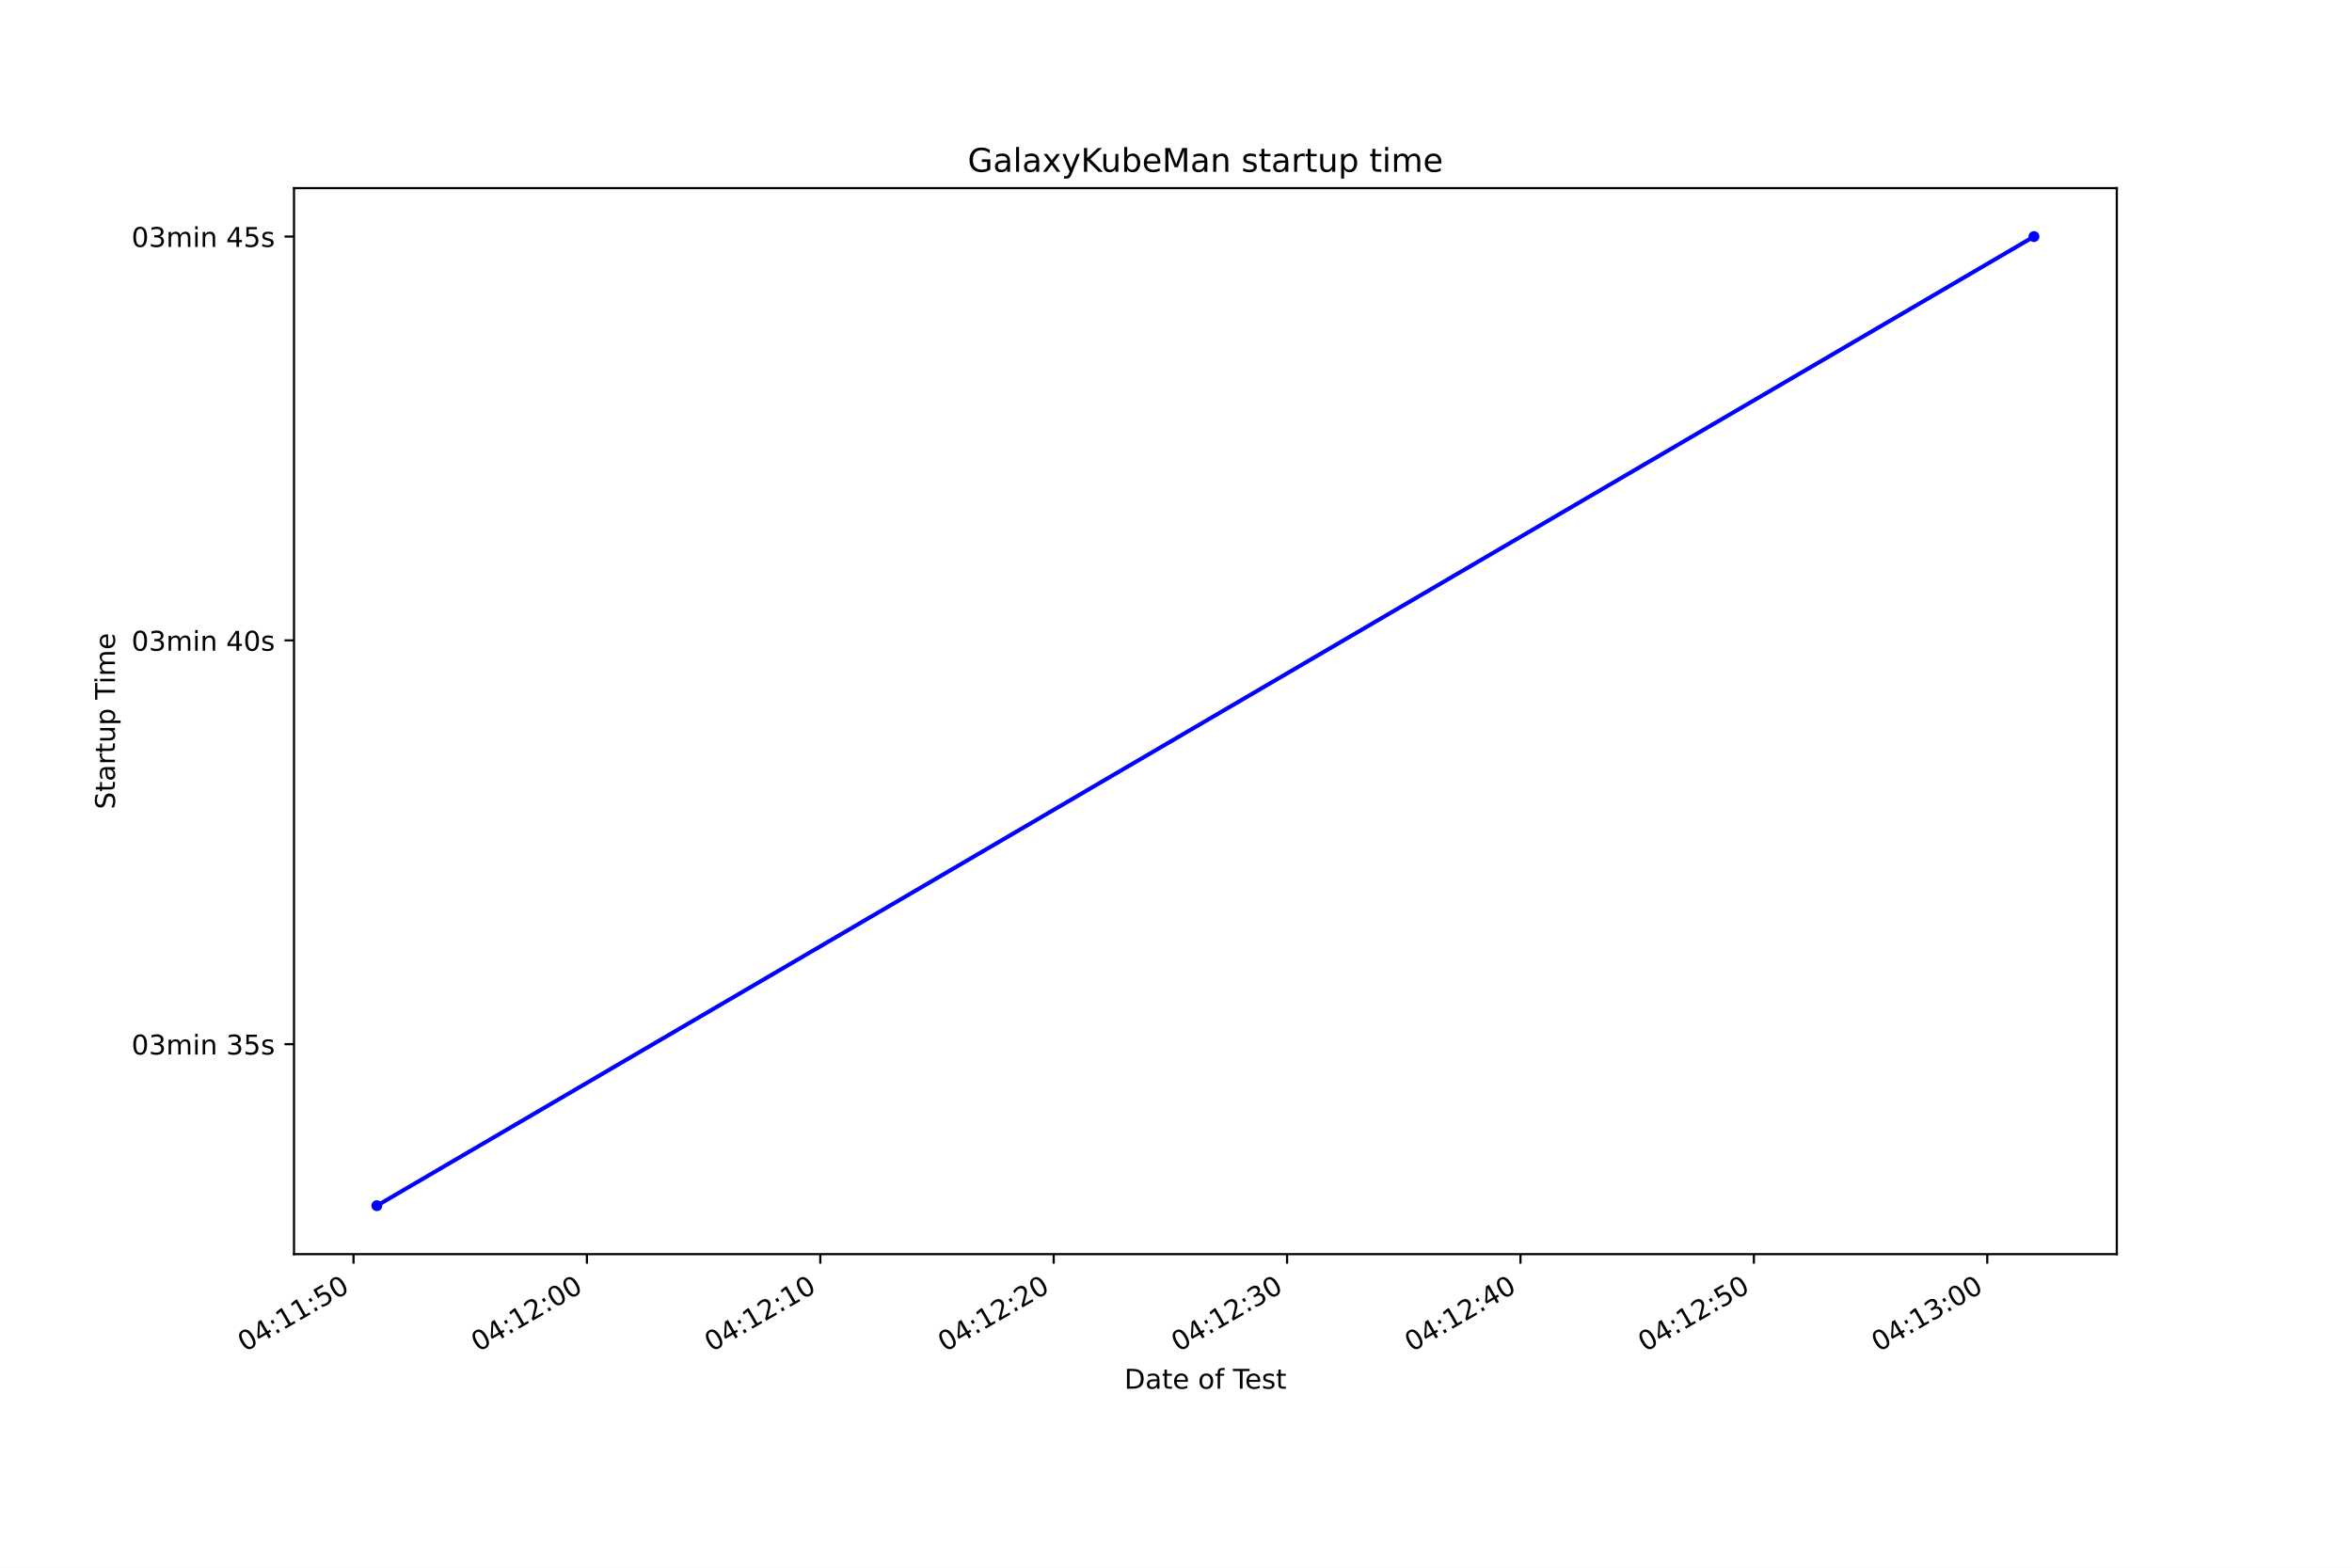
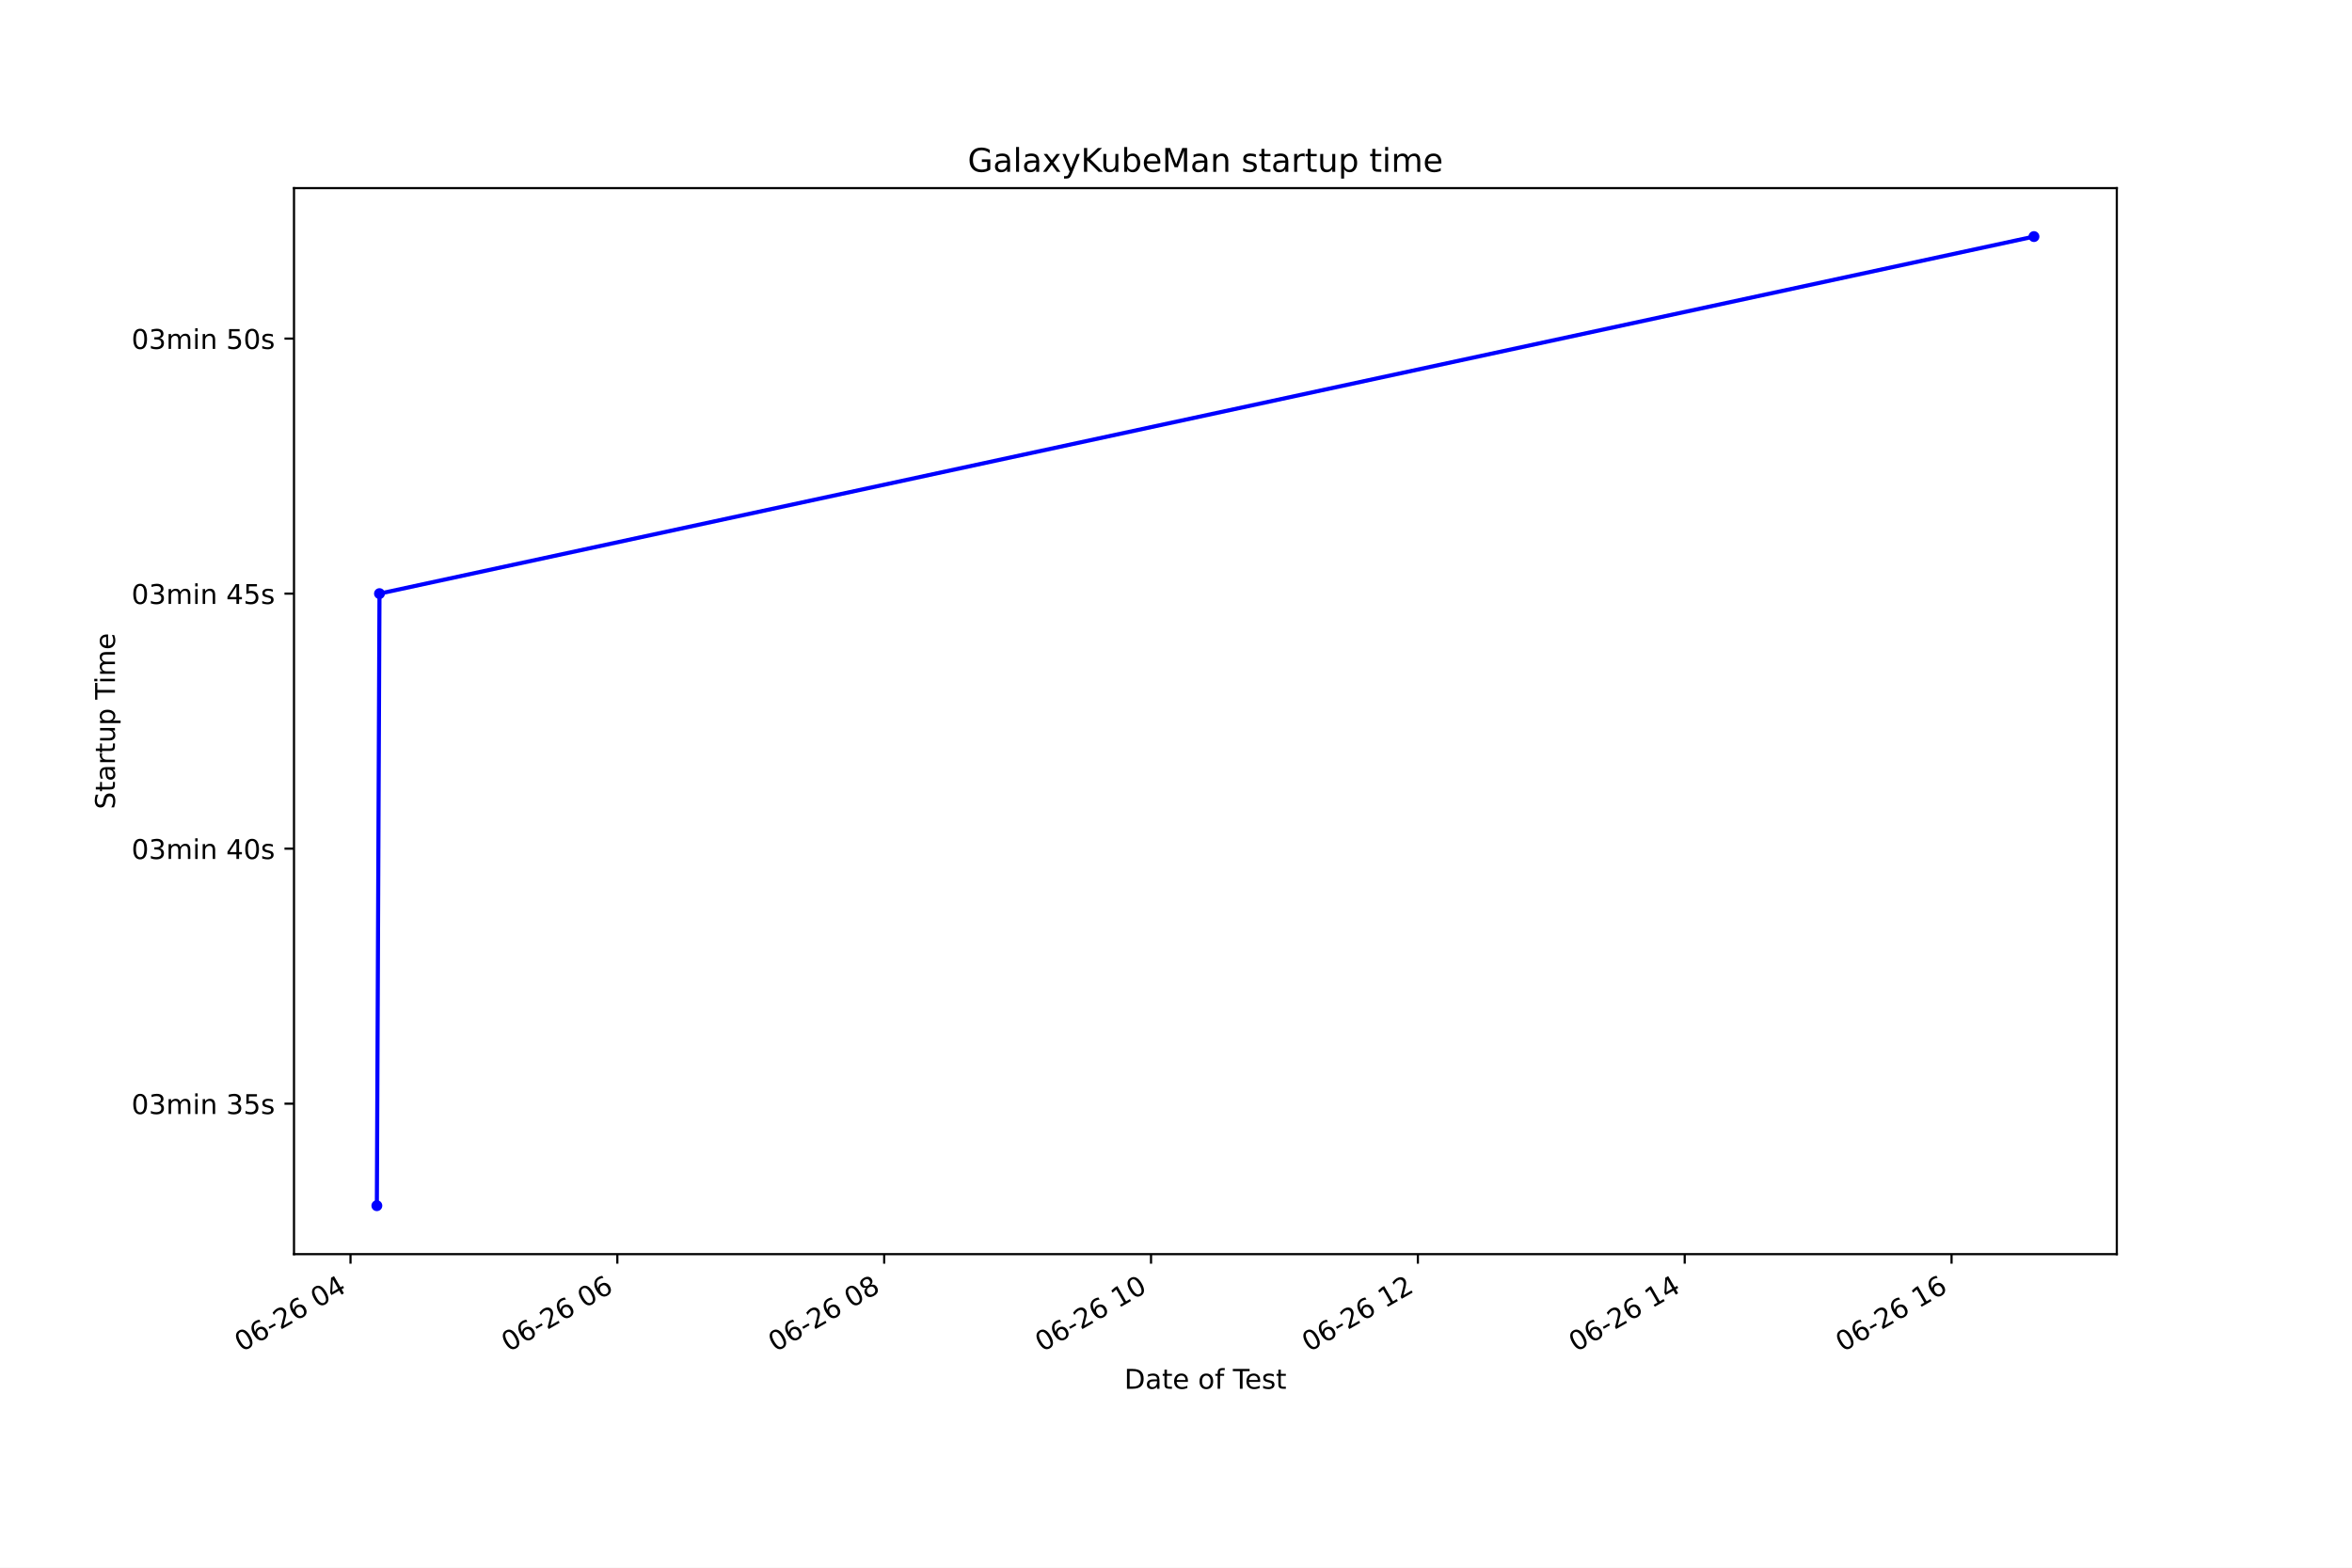
<svg xmlns="http://www.w3.org/2000/svg" xmlns:xlink="http://www.w3.org/1999/xlink" height="576pt" version="1.1" viewBox="0 0 864 576" width="864pt">
  <defs>
    <style type="text/css">*{stroke-linecap:butt;stroke-linejoin:round;}</style>
  </defs>
  <g id="figure_1">
    <g id="patch_1">
      <path d="M 0 576  L 864 576  L 864 0  L 0 0  z " style="fill:#ffffff;" />
    </g>
    <g id="axes_1">
      <g id="patch_2">
        <path d="M 108 460.8  L 777.6 460.8  L 777.6 69.12  L 108 69.12  z " style="fill:#ffffff;" />
      </g>
      <g id="matplotlib.axis_1">
        <g id="xtick_1">
          <g id="line2d_1">
            <defs>
-               <path d="M 0 0  L 0 3.5  " id="mea43a33776" style="stroke:#000000;stroke-width:0.8;" />
+               <path d="M 0 0  L 0 3.5  " id="m6913508cc8" style="stroke:#000000;stroke-width:0.8;" />
            </defs>
            <g>
-               <use style="stroke:#000000;stroke-width:0.8;" x="129.863" xlink:href="#mea43a33776" y="460.8" />
+               <use style="stroke:#000000;stroke-width:0.8;" x="128.757" xlink:href="#m6913508cc8" y="460.8" />
            </g>
          </g>
          <g id="text_1">
-             <g transform="translate(89.92753 496.8367)rotate(-30)scale(0.1 -0.1)">
+             <g transform="translate(88.77936 496.8609)rotate(-30)scale(0.1 -0.1)">
              <defs>
                <path d="M 2034 4250  Q 1547 4250 1301 3770  Q 1056 3291 1056 2328  Q 1056 1369 1301 889  Q 1547 409 2034 409  Q 2525 409 2770 889  Q 3016 1369 3016 2328  Q 3016 3291 2770 3770  Q 2525 4250 2034 4250  z M 2034 4750  Q 2819 4750 3233 4129  Q 3647 3509 3647 2328  Q 3647 1150 3233 529  Q 2819 -91 2034 -91  Q 1250 -91 836 529  Q 422 1150 422 2328  Q 422 3509 836 4129  Q 1250 4750 2034 4750  z " id="DejaVuSans-30" transform="scale(0.015625)" />
+                 <path d="M 2113 2584  Q 1688 2584 1439 2293  Q 1191 2003 1191 1497  Q 1191 994 1439 701  Q 1688 409 2113 409  Q 2538 409 2786 701  Q 3034 994 3034 1497  Q 3034 2003 2786 2293  Q 2538 2584 2113 2584  z M 3366 4563  L 3366 3988  Q 3128 4100 2886 4159  Q 2644 4219 2406 4219  Q 1781 4219 1451 3797  Q 1122 3375 1075 2522  Q 1259 2794 1537 2939  Q 1816 3084 2150 3084  Q 2853 3084 3261 2657  Q 3669 2231 3669 1497  Q 3669 778 3244 343  Q 2819 -91 2113 -91  Q 1303 -91 875 529  Q 447 1150 447 2328  Q 447 3434 972 4092  Q 1497 4750 2381 4750  Q 2619 4750 2861 4703  Q 3103 4656 3366 4563  z " id="DejaVuSans-36" transform="scale(0.015625)" />
+                 <path d="M 313 2009  L 1997 2009  L 1997 1497  L 313 1497  L 313 2009  z " id="DejaVuSans-2d" transform="scale(0.015625)" />
+                 <path d="M 1228 531  L 3431 531  L 3431 0  L 469 0  L 469 531  Q 828 903 1448 1529  Q 2069 2156 2228 2338  Q 2531 2678 2651 2914  Q 2772 3150 2772 3378  Q 2772 3750 2511 3984  Q 2250 4219 1831 4219  Q 1534 4219 1204 4116  Q 875 4013 500 3803  L 500 4441  Q 881 4594 1212 4672  Q 1544 4750 1819 4750  Q 2544 4750 2975 4387  Q 3406 4025 3406 3419  Q 3406 3131 3298 2873  Q 3191 2616 2906 2266  Q 2828 2175 2409 1742  Q 1991 1309 1228 531  z " id="DejaVuSans-32" transform="scale(0.015625)" />
+                 <path id="DejaVuSans-20" transform="scale(0.015625)" />
                <path d="M 2419 4116  L 825 1625  L 2419 1625  L 2419 4116  z M 2253 4666  L 3047 4666  L 3047 1625  L 3713 1625  L 3713 1100  L 3047 1100  L 3047 0  L 2419 0  L 2419 1100  L 313 1100  L 313 1709  L 2253 4666  z " id="DejaVuSans-34" transform="scale(0.015625)" />
-                 <path d="M 750 794  L 1409 794  L 1409 0  L 750 0  L 750 794  z M 750 3309  L 1409 3309  L 1409 2516  L 750 2516  L 750 3309  z " id="DejaVuSans-3a" transform="scale(0.015625)" />
-                 <path d="M 794 531  L 1825 531  L 1825 4091  L 703 3866  L 703 4441  L 1819 4666  L 2450 4666  L 2450 531  L 3481 531  L 3481 0  L 794 0  L 794 531  z " id="DejaVuSans-31" transform="scale(0.015625)" />
-                 <path d="M 691 4666  L 3169 4666  L 3169 4134  L 1269 4134  L 1269 2991  Q 1406 3038 1543 3061  Q 1681 3084 1819 3084  Q 2600 3084 3056 2656  Q 3513 2228 3513 1497  Q 3513 744 3044 326  Q 2575 -91 1722 -91  Q 1428 -91 1123 -41  Q 819 9 494 109  L 494 744  Q 775 591 1075 516  Q 1375 441 1709 441  Q 2250 441 2565 725  Q 2881 1009 2881 1497  Q 2881 1984 2565 2268  Q 2250 2553 1709 2553  Q 1456 2553 1204 2497  Q 953 2441 691 2322  L 691 4666  z " id="DejaVuSans-35" transform="scale(0.015625)" />
              </defs>
              <use xlink:href="#DejaVuSans-30" />
-               <use x="63.623" xlink:href="#DejaVuSans-34" />
-               <use x="127.246" xlink:href="#DejaVuSans-3a" />
-               <use x="160.938" xlink:href="#DejaVuSans-31" />
-               <use x="224.561" xlink:href="#DejaVuSans-31" />
-               <use x="288.184" xlink:href="#DejaVuSans-3a" />
-               <use x="321.875" xlink:href="#DejaVuSans-35" />
-               <use x="385.498" xlink:href="#DejaVuSans-30" />
+               <use x="63.623" xlink:href="#DejaVuSans-36" />
+               <use x="127.246" xlink:href="#DejaVuSans-2d" />
+               <use x="163.33" xlink:href="#DejaVuSans-32" />
+               <use x="226.953" xlink:href="#DejaVuSans-36" />
+               <use x="290.576" xlink:href="#DejaVuSans-20" />
+               <use x="322.363" xlink:href="#DejaVuSans-30" />
+               <use x="385.986" xlink:href="#DejaVuSans-34" />
            </g>
          </g>
        </g>
        <g id="xtick_2">
          <g id="line2d_2">
            <g>
-               <use style="stroke:#000000;stroke-width:0.8;" x="215.599" xlink:href="#mea43a33776" y="460.8" />
+               <use style="stroke:#000000;stroke-width:0.8;" x="226.78" xlink:href="#m6913508cc8" y="460.8" />
            </g>
          </g>
          <g id="text_2">
-             <g transform="translate(175.6638 496.8367)rotate(-30)scale(0.1 -0.1)">
-               <defs>
-                 <path d="M 1228 531  L 3431 531  L 3431 0  L 469 0  L 469 531  Q 828 903 1448 1529  Q 2069 2156 2228 2338  Q 2531 2678 2651 2914  Q 2772 3150 2772 3378  Q 2772 3750 2511 3984  Q 2250 4219 1831 4219  Q 1534 4219 1204 4116  Q 875 4013 500 3803  L 500 4441  Q 881 4594 1212 4672  Q 1544 4750 1819 4750  Q 2544 4750 2975 4387  Q 3406 4025 3406 3419  Q 3406 3131 3298 2873  Q 3191 2616 2906 2266  Q 2828 2175 2409 1742  Q 1991 1309 1228 531  z " id="DejaVuSans-32" transform="scale(0.015625)" />
-               </defs>
-               <use xlink:href="#DejaVuSans-30" />
-               <use x="63.623" xlink:href="#DejaVuSans-34" />
-               <use x="127.246" xlink:href="#DejaVuSans-3a" />
-               <use x="160.938" xlink:href="#DejaVuSans-31" />
-               <use x="224.561" xlink:href="#DejaVuSans-32" />
-               <use x="288.184" xlink:href="#DejaVuSans-3a" />
-               <use x="321.875" xlink:href="#DejaVuSans-30" />
-               <use x="385.498" xlink:href="#DejaVuSans-30" />
+             <g transform="translate(186.8031 496.8609)rotate(-30)scale(0.1 -0.1)">
+               <use xlink:href="#DejaVuSans-30" />
+               <use x="63.623" xlink:href="#DejaVuSans-36" />
+               <use x="127.246" xlink:href="#DejaVuSans-2d" />
+               <use x="163.33" xlink:href="#DejaVuSans-32" />
+               <use x="226.953" xlink:href="#DejaVuSans-36" />
+               <use x="290.576" xlink:href="#DejaVuSans-20" />
+               <use x="322.363" xlink:href="#DejaVuSans-30" />
+               <use x="385.986" xlink:href="#DejaVuSans-36" />
            </g>
          </g>
        </g>
        <g id="xtick_3">
          <g id="line2d_3">
            <g>
-               <use style="stroke:#000000;stroke-width:0.8;" x="301.335" xlink:href="#mea43a33776" y="460.8" />
+               <use style="stroke:#000000;stroke-width:0.8;" x="324.804" xlink:href="#m6913508cc8" y="460.8" />
            </g>
          </g>
          <g id="text_3">
-             <g transform="translate(261.4 496.8367)rotate(-30)scale(0.1 -0.1)">
-               <use xlink:href="#DejaVuSans-30" />
-               <use x="63.623" xlink:href="#DejaVuSans-34" />
-               <use x="127.246" xlink:href="#DejaVuSans-3a" />
-               <use x="160.938" xlink:href="#DejaVuSans-31" />
-               <use x="224.561" xlink:href="#DejaVuSans-32" />
-               <use x="288.184" xlink:href="#DejaVuSans-3a" />
-               <use x="321.875" xlink:href="#DejaVuSans-31" />
-               <use x="385.498" xlink:href="#DejaVuSans-30" />
+             <g transform="translate(284.8268 496.8609)rotate(-30)scale(0.1 -0.1)">
+               <defs>
+                 <path d="M 2034 2216  Q 1584 2216 1326 1975  Q 1069 1734 1069 1313  Q 1069 891 1326 650  Q 1584 409 2034 409  Q 2484 409 2743 651  Q 3003 894 3003 1313  Q 3003 1734 2745 1975  Q 2488 2216 2034 2216  z M 1403 2484  Q 997 2584 770 2862  Q 544 3141 544 3541  Q 544 4100 942 4425  Q 1341 4750 2034 4750  Q 2731 4750 3128 4425  Q 3525 4100 3525 3541  Q 3525 3141 3298 2862  Q 3072 2584 2669 2484  Q 3125 2378 3379 2068  Q 3634 1759 3634 1313  Q 3634 634 3220 271  Q 2806 -91 2034 -91  Q 1263 -91 848 271  Q 434 634 434 1313  Q 434 1759 690 2068  Q 947 2378 1403 2484  z M 1172 3481  Q 1172 3119 1398 2916  Q 1625 2713 2034 2713  Q 2441 2713 2670 2916  Q 2900 3119 2900 3481  Q 2900 3844 2670 4047  Q 2441 4250 2034 4250  Q 1625 4250 1398 4047  Q 1172 3844 1172 3481  z " id="DejaVuSans-38" transform="scale(0.015625)" />
+               </defs>
+               <use xlink:href="#DejaVuSans-30" />
+               <use x="63.623" xlink:href="#DejaVuSans-36" />
+               <use x="127.246" xlink:href="#DejaVuSans-2d" />
+               <use x="163.33" xlink:href="#DejaVuSans-32" />
+               <use x="226.953" xlink:href="#DejaVuSans-36" />
+               <use x="290.576" xlink:href="#DejaVuSans-20" />
+               <use x="322.363" xlink:href="#DejaVuSans-30" />
+               <use x="385.986" xlink:href="#DejaVuSans-38" />
            </g>
          </g>
        </g>
        <g id="xtick_4">
          <g id="line2d_4">
            <g>
-               <use style="stroke:#000000;stroke-width:0.8;" x="387.071" xlink:href="#mea43a33776" y="460.8" />
+               <use style="stroke:#000000;stroke-width:0.8;" x="422.828" xlink:href="#m6913508cc8" y="460.8" />
            </g>
          </g>
          <g id="text_4">
-             <g transform="translate(347.1362 496.8367)rotate(-30)scale(0.1 -0.1)">
-               <use xlink:href="#DejaVuSans-30" />
-               <use x="63.623" xlink:href="#DejaVuSans-34" />
-               <use x="127.246" xlink:href="#DejaVuSans-3a" />
-               <use x="160.938" xlink:href="#DejaVuSans-31" />
-               <use x="224.561" xlink:href="#DejaVuSans-32" />
-               <use x="288.184" xlink:href="#DejaVuSans-3a" />
-               <use x="321.875" xlink:href="#DejaVuSans-32" />
-               <use x="385.498" xlink:href="#DejaVuSans-30" />
+             <g transform="translate(382.8505 496.8609)rotate(-30)scale(0.1 -0.1)">
+               <defs>
+                 <path d="M 794 531  L 1825 531  L 1825 4091  L 703 3866  L 703 4441  L 1819 4666  L 2450 4666  L 2450 531  L 3481 531  L 3481 0  L 794 0  L 794 531  z " id="DejaVuSans-31" transform="scale(0.015625)" />
+               </defs>
+               <use xlink:href="#DejaVuSans-30" />
+               <use x="63.623" xlink:href="#DejaVuSans-36" />
+               <use x="127.246" xlink:href="#DejaVuSans-2d" />
+               <use x="163.33" xlink:href="#DejaVuSans-32" />
+               <use x="226.953" xlink:href="#DejaVuSans-36" />
+               <use x="290.576" xlink:href="#DejaVuSans-20" />
+               <use x="322.363" xlink:href="#DejaVuSans-31" />
+               <use x="385.986" xlink:href="#DejaVuSans-30" />
            </g>
          </g>
        </g>
        <g id="xtick_5">
          <g id="line2d_5">
            <g>
-               <use style="stroke:#000000;stroke-width:0.8;" x="472.808" xlink:href="#mea43a33776" y="460.8" />
+               <use style="stroke:#000000;stroke-width:0.8;" x="520.851" xlink:href="#m6913508cc8" y="460.8" />
            </g>
          </g>
          <g id="text_5">
-             <g transform="translate(432.8725 496.8367)rotate(-30)scale(0.1 -0.1)">
-               <defs>
-                 <path d="M 2597 2516  Q 3050 2419 3304 2112  Q 3559 1806 3559 1356  Q 3559 666 3084 287  Q 2609 -91 1734 -91  Q 1441 -91 1130 -33  Q 819 25 488 141  L 488 750  Q 750 597 1062 519  Q 1375 441 1716 441  Q 2309 441 2620 675  Q 2931 909 2931 1356  Q 2931 1769 2642 2001  Q 2353 2234 1838 2234  L 1294 2234  L 1294 2753  L 1863 2753  Q 2328 2753 2575 2939  Q 2822 3125 2822 3475  Q 2822 3834 2567 4026  Q 2313 4219 1838 4219  Q 1578 4219 1281 4162  Q 984 4106 628 3988  L 628 4550  Q 988 4650 1302 4700  Q 1616 4750 1894 4750  Q 2613 4750 3031 4423  Q 3450 4097 3450 3541  Q 3450 3153 3228 2886  Q 3006 2619 2597 2516  z " id="DejaVuSans-33" transform="scale(0.015625)" />
-               </defs>
-               <use xlink:href="#DejaVuSans-30" />
-               <use x="63.623" xlink:href="#DejaVuSans-34" />
-               <use x="127.246" xlink:href="#DejaVuSans-3a" />
-               <use x="160.938" xlink:href="#DejaVuSans-31" />
-               <use x="224.561" xlink:href="#DejaVuSans-32" />
-               <use x="288.184" xlink:href="#DejaVuSans-3a" />
-               <use x="321.875" xlink:href="#DejaVuSans-33" />
-               <use x="385.498" xlink:href="#DejaVuSans-30" />
+             <g transform="translate(480.8742 496.8609)rotate(-30)scale(0.1 -0.1)">
+               <use xlink:href="#DejaVuSans-30" />
+               <use x="63.623" xlink:href="#DejaVuSans-36" />
+               <use x="127.246" xlink:href="#DejaVuSans-2d" />
+               <use x="163.33" xlink:href="#DejaVuSans-32" />
+               <use x="226.953" xlink:href="#DejaVuSans-36" />
+               <use x="290.576" xlink:href="#DejaVuSans-20" />
+               <use x="322.363" xlink:href="#DejaVuSans-31" />
+               <use x="385.986" xlink:href="#DejaVuSans-32" />
            </g>
          </g>
        </g>
        <g id="xtick_6">
          <g id="line2d_6">
            <g>
-               <use style="stroke:#000000;stroke-width:0.8;" x="558.544" xlink:href="#mea43a33776" y="460.8" />
+               <use style="stroke:#000000;stroke-width:0.8;" x="618.875" xlink:href="#m6913508cc8" y="460.8" />
            </g>
          </g>
          <g id="text_6">
-             <g transform="translate(518.6087 496.8367)rotate(-30)scale(0.1 -0.1)">
-               <use xlink:href="#DejaVuSans-30" />
-               <use x="63.623" xlink:href="#DejaVuSans-34" />
-               <use x="127.246" xlink:href="#DejaVuSans-3a" />
-               <use x="160.938" xlink:href="#DejaVuSans-31" />
-               <use x="224.561" xlink:href="#DejaVuSans-32" />
-               <use x="288.184" xlink:href="#DejaVuSans-3a" />
-               <use x="321.875" xlink:href="#DejaVuSans-34" />
-               <use x="385.498" xlink:href="#DejaVuSans-30" />
+             <g transform="translate(578.8979 496.8609)rotate(-30)scale(0.1 -0.1)">
+               <use xlink:href="#DejaVuSans-30" />
+               <use x="63.623" xlink:href="#DejaVuSans-36" />
+               <use x="127.246" xlink:href="#DejaVuSans-2d" />
+               <use x="163.33" xlink:href="#DejaVuSans-32" />
+               <use x="226.953" xlink:href="#DejaVuSans-36" />
+               <use x="290.576" xlink:href="#DejaVuSans-20" />
+               <use x="322.363" xlink:href="#DejaVuSans-31" />
+               <use x="385.986" xlink:href="#DejaVuSans-34" />
            </g>
          </g>
        </g>
        <g id="xtick_7">
          <g id="line2d_7">
            <g>
-               <use style="stroke:#000000;stroke-width:0.8;" x="644.28" xlink:href="#mea43a33776" y="460.8" />
+               <use style="stroke:#000000;stroke-width:0.8;" x="716.899" xlink:href="#m6913508cc8" y="460.8" />
            </g>
          </g>
          <g id="text_7">
-             <g transform="translate(604.3449 496.8367)rotate(-30)scale(0.1 -0.1)">
-               <use xlink:href="#DejaVuSans-30" />
-               <use x="63.623" xlink:href="#DejaVuSans-34" />
-               <use x="127.246" xlink:href="#DejaVuSans-3a" />
-               <use x="160.938" xlink:href="#DejaVuSans-31" />
-               <use x="224.561" xlink:href="#DejaVuSans-32" />
-               <use x="288.184" xlink:href="#DejaVuSans-3a" />
-               <use x="321.875" xlink:href="#DejaVuSans-35" />
-               <use x="385.498" xlink:href="#DejaVuSans-30" />
-             </g>
-           </g>
-         </g>
-         <g id="xtick_8">
-           <g id="line2d_8">
-             <g>
-               <use style="stroke:#000000;stroke-width:0.8;" x="730.016" xlink:href="#mea43a33776" y="460.8" />
-             </g>
-           </g>
-           <g id="text_8">
-             <g transform="translate(690.0812 496.8367)rotate(-30)scale(0.1 -0.1)">
-               <use xlink:href="#DejaVuSans-30" />
-               <use x="63.623" xlink:href="#DejaVuSans-34" />
-               <use x="127.246" xlink:href="#DejaVuSans-3a" />
-               <use x="160.938" xlink:href="#DejaVuSans-31" />
-               <use x="224.561" xlink:href="#DejaVuSans-33" />
-               <use x="288.184" xlink:href="#DejaVuSans-3a" />
-               <use x="321.875" xlink:href="#DejaVuSans-30" />
-               <use x="385.498" xlink:href="#DejaVuSans-30" />
-             </g>
-           </g>
-         </g>
-         <g id="text_9">
-           <g transform="translate(413.0063 510.2362)scale(0.1 -0.1)">
+             <g transform="translate(676.9217 496.8609)rotate(-30)scale(0.1 -0.1)">
+               <use xlink:href="#DejaVuSans-30" />
+               <use x="63.623" xlink:href="#DejaVuSans-36" />
+               <use x="127.246" xlink:href="#DejaVuSans-2d" />
+               <use x="163.33" xlink:href="#DejaVuSans-32" />
+               <use x="226.953" xlink:href="#DejaVuSans-36" />
+               <use x="290.576" xlink:href="#DejaVuSans-20" />
+               <use x="322.363" xlink:href="#DejaVuSans-31" />
+               <use x="385.986" xlink:href="#DejaVuSans-36" />
+             </g>
+           </g>
+         </g>
+         <g id="text_8">
+           <g transform="translate(413.0063 510.2604)scale(0.1 -0.1)">
            <defs>
              <path d="M 1259 4147  L 1259 519  L 2022 519  Q 2988 519 3436 956  Q 3884 1394 3884 2338  Q 3884 3275 3436 3711  Q 2988 4147 2022 4147  L 1259 4147  z M 628 4666  L 1925 4666  Q 3281 4666 3915 4102  Q 4550 3538 4550 2338  Q 4550 1131 3912 565  Q 3275 0 1925 0  L 628 0  L 628 4666  z " id="DejaVuSans-44" transform="scale(0.015625)" />
              <path d="M 2194 1759  Q 1497 1759 1228 1600  Q 959 1441 959 1056  Q 959 750 1161 570  Q 1363 391 1709 391  Q 2188 391 2477 730  Q 2766 1069 2766 1631  L 2766 1759  L 2194 1759  z M 3341 1997  L 3341 0  L 2766 0  L 2766 531  Q 2569 213 2275 61  Q 1981 -91 1556 -91  Q 1019 -91 701 211  Q 384 513 384 1019  Q 384 1609 779 1909  Q 1175 2209 1959 2209  L 2766 2209  L 2766 2266  Q 2766 2663 2505 2880  Q 2244 3097 1772 3097  Q 1472 3097 1187 3025  Q 903 2953 641 2809  L 641 3341  Q 956 3463 1253 3523  Q 1550 3584 1831 3584  Q 2591 3584 2966 3190  Q 3341 2797 3341 1997  z " id="DejaVuSans-61" transform="scale(0.015625)" />
              <path d="M 1172 4494  L 1172 3500  L 2356 3500  L 2356 3053  L 1172 3053  L 1172 1153  Q 1172 725 1289 603  Q 1406 481 1766 481  L 2356 481  L 2356 0  L 1766 0  Q 1100 0 847 248  Q 594 497 594 1153  L 594 3053  L 172 3053  L 172 3500  L 594 3500  L 594 4494  L 1172 4494  z " id="DejaVuSans-74" transform="scale(0.015625)" />
              <path d="M 3597 1894  L 3597 1613  L 953 1613  Q 991 1019 1311 708  Q 1631 397 2203 397  Q 2534 397 2845 478  Q 3156 559 3463 722  L 3463 178  Q 3153 47 2828 -22  Q 2503 -91 2169 -91  Q 1331 -91 842 396  Q 353 884 353 1716  Q 353 2575 817 3079  Q 1281 3584 2069 3584  Q 2775 3584 3186 3129  Q 3597 2675 3597 1894  z M 3022 2063  Q 3016 2534 2758 2815  Q 2500 3097 2075 3097  Q 1594 3097 1305 2825  Q 1016 2553 972 2059  L 3022 2063  z " id="DejaVuSans-65" transform="scale(0.015625)" />
-               <path id="DejaVuSans-20" transform="scale(0.015625)" />
              <path d="M 1959 3097  Q 1497 3097 1228 2736  Q 959 2375 959 1747  Q 959 1119 1226 758  Q 1494 397 1959 397  Q 2419 397 2687 759  Q 2956 1122 2956 1747  Q 2956 2369 2687 2733  Q 2419 3097 1959 3097  z M 1959 3584  Q 2709 3584 3137 3096  Q 3566 2609 3566 1747  Q 3566 888 3137 398  Q 2709 -91 1959 -91  Q 1206 -91 779 398  Q 353 888 353 1747  Q 353 2609 779 3096  Q 1206 3584 1959 3584  z " id="DejaVuSans-6f" transform="scale(0.015625)" />
              <path d="M 2375 4863  L 2375 4384  L 1825 4384  Q 1516 4384 1395 4259  Q 1275 4134 1275 3809  L 1275 3500  L 2222 3500  L 2222 3053  L 1275 3053  L 1275 0  L 697 0  L 697 3053  L 147 3053  L 147 3500  L 697 3500  L 697 3744  Q 697 4328 969 4595  Q 1241 4863 1831 4863  L 2375 4863  z " id="DejaVuSans-66" transform="scale(0.015625)" />
              <path d="M -19 4666  L 3928 4666  L 3928 4134  L 2272 4134  L 2272 0  L 1638 0  L 1638 4134  L -19 4134  L -19 4666  z " id="DejaVuSans-54" transform="scale(0.015625)" />
              <path d="M 2834 3397  L 2834 2853  Q 2591 2978 2328 3040  Q 2066 3103 1784 3103  Q 1356 3103 1142 2972  Q 928 2841 928 2578  Q 928 2378 1081 2264  Q 1234 2150 1697 2047  L 1894 2003  Q 2506 1872 2764 1633  Q 3022 1394 3022 966  Q 3022 478 2636 193  Q 2250 -91 1575 -91  Q 1294 -91 989 -36  Q 684 19 347 128  L 347 722  Q 666 556 975 473  Q 1284 391 1588 391  Q 1994 391 2212 530  Q 2431 669 2431 922  Q 2431 1156 2273 1281  Q 2116 1406 1581 1522  L 1381 1569  Q 847 1681 609 1914  Q 372 2147 372 2553  Q 372 3047 722 3315  Q 1072 3584 1716 3584  Q 2034 3584 2315 3537  Q 2597 3491 2834 3397  z " id="DejaVuSans-73" transform="scale(0.015625)" />
            </defs>
            <use xlink:href="#DejaVuSans-44" />
            <use x="77.002" xlink:href="#DejaVuSans-61" />
            <use x="138.281" xlink:href="#DejaVuSans-74" />
            <use x="177.49" xlink:href="#DejaVuSans-65" />
            <use x="239.014" xlink:href="#DejaVuSans-20" />
            <use x="270.801" xlink:href="#DejaVuSans-6f" />
            <use x="331.982" xlink:href="#DejaVuSans-66" />
            <use x="367.188" xlink:href="#DejaVuSans-20" />
            <use x="398.975" xlink:href="#DejaVuSans-54" />
            <use x="443.059" xlink:href="#DejaVuSans-65" />
            <use x="504.582" xlink:href="#DejaVuSans-73" />
            <use x="556.682" xlink:href="#DejaVuSans-74" />
          </g>
        </g>
      </g>
      <g id="matplotlib.axis_2">
        <g id="ytick_1">
-           <g id="line2d_9">
+           <g id="line2d_8">
            <defs>
-               <path d="M 0 0  L -3.5 0  " id="mddec16046e" style="stroke:#000000;stroke-width:0.8;" />
+               <path d="M 0 0  L -3.5 0  " id="m3d9d1bb679" style="stroke:#000000;stroke-width:0.8;" />
            </defs>
            <g>
-               <use style="stroke:#000000;stroke-width:0.8;" x="108" xlink:href="#mddec16046e" y="383.651" />
-             </g>
-           </g>
-           <g id="text_10">
-             <g transform="translate(48.30625 387.4501)scale(0.1 -0.1)">
+               <use style="stroke:#000000;stroke-width:0.8;" x="108" xlink:href="#m3d9d1bb679" y="405.515" />
+             </g>
+           </g>
+           <g id="text_9">
+             <g transform="translate(48.30625 409.3142)scale(0.1 -0.1)">
              <defs>
+                 <path d="M 2597 2516  Q 3050 2419 3304 2112  Q 3559 1806 3559 1356  Q 3559 666 3084 287  Q 2609 -91 1734 -91  Q 1441 -91 1130 -33  Q 819 25 488 141  L 488 750  Q 750 597 1062 519  Q 1375 441 1716 441  Q 2309 441 2620 675  Q 2931 909 2931 1356  Q 2931 1769 2642 2001  Q 2353 2234 1838 2234  L 1294 2234  L 1294 2753  L 1863 2753  Q 2328 2753 2575 2939  Q 2822 3125 2822 3475  Q 2822 3834 2567 4026  Q 2313 4219 1838 4219  Q 1578 4219 1281 4162  Q 984 4106 628 3988  L 628 4550  Q 988 4650 1302 4700  Q 1616 4750 1894 4750  Q 2613 4750 3031 4423  Q 3450 4097 3450 3541  Q 3450 3153 3228 2886  Q 3006 2619 2597 2516  z " id="DejaVuSans-33" transform="scale(0.015625)" />
                <path d="M 3328 2828  Q 3544 3216 3844 3400  Q 4144 3584 4550 3584  Q 5097 3584 5394 3201  Q 5691 2819 5691 2113  L 5691 0  L 5113 0  L 5113 2094  Q 5113 2597 4934 2840  Q 4756 3084 4391 3084  Q 3944 3084 3684 2787  Q 3425 2491 3425 1978  L 3425 0  L 2847 0  L 2847 2094  Q 2847 2600 2669 2842  Q 2491 3084 2119 3084  Q 1678 3084 1418 2786  Q 1159 2488 1159 1978  L 1159 0  L 581 0  L 581 3500  L 1159 3500  L 1159 2956  Q 1356 3278 1631 3431  Q 1906 3584 2284 3584  Q 2666 3584 2933 3390  Q 3200 3197 3328 2828  z " id="DejaVuSans-6d" transform="scale(0.015625)" />
                <path d="M 603 3500  L 1178 3500  L 1178 0  L 603 0  L 603 3500  z M 603 4863  L 1178 4863  L 1178 4134  L 603 4134  L 603 4863  z " id="DejaVuSans-69" transform="scale(0.015625)" />
                <path d="M 3513 2113  L 3513 0  L 2938 0  L 2938 2094  Q 2938 2591 2744 2837  Q 2550 3084 2163 3084  Q 1697 3084 1428 2787  Q 1159 2491 1159 1978  L 1159 0  L 581 0  L 581 3500  L 1159 3500  L 1159 2956  Q 1366 3272 1645 3428  Q 1925 3584 2291 3584  Q 2894 3584 3203 3211  Q 3513 2838 3513 2113  z " id="DejaVuSans-6e" transform="scale(0.015625)" />
+                 <path d="M 691 4666  L 3169 4666  L 3169 4134  L 1269 4134  L 1269 2991  Q 1406 3038 1543 3061  Q 1681 3084 1819 3084  Q 2600 3084 3056 2656  Q 3513 2228 3513 1497  Q 3513 744 3044 326  Q 2575 -91 1722 -91  Q 1428 -91 1123 -41  Q 819 9 494 109  L 494 744  Q 775 591 1075 516  Q 1375 441 1709 441  Q 2250 441 2565 725  Q 2881 1009 2881 1497  Q 2881 1984 2565 2268  Q 2250 2553 1709 2553  Q 1456 2553 1204 2497  Q 953 2441 691 2322  L 691 4666  z " id="DejaVuSans-35" transform="scale(0.015625)" />
              </defs>
              <use xlink:href="#DejaVuSans-30" />
              <use x="63.623" xlink:href="#DejaVuSans-33" />
              <use x="127.246" xlink:href="#DejaVuSans-6d" />
              <use x="224.658" xlink:href="#DejaVuSans-69" />
              <use x="252.441" xlink:href="#DejaVuSans-6e" />
              <use x="315.82" xlink:href="#DejaVuSans-20" />
              <use x="347.607" xlink:href="#DejaVuSans-33" />
              <use x="411.23" xlink:href="#DejaVuSans-35" />
              <use x="474.854" xlink:href="#DejaVuSans-73" />
            </g>
          </g>
        </g>
        <g id="ytick_2">
-           <g id="line2d_10">
-             <g>
-               <use style="stroke:#000000;stroke-width:0.8;" x="108" xlink:href="#mddec16046e" y="235.287" />
-             </g>
-           </g>
-           <g id="text_11">
-             <g transform="translate(48.30625 239.0865)scale(0.1 -0.1)">
+           <g id="line2d_9">
+             <g>
+               <use style="stroke:#000000;stroke-width:0.8;" x="108" xlink:href="#m3d9d1bb679" y="311.812" />
+             </g>
+           </g>
+           <g id="text_10">
+             <g transform="translate(48.30625 315.6109)scale(0.1 -0.1)">
              <use xlink:href="#DejaVuSans-30" />
              <use x="63.623" xlink:href="#DejaVuSans-33" />
              <use x="127.246" xlink:href="#DejaVuSans-6d" />
              <use x="224.658" xlink:href="#DejaVuSans-69" />
              <use x="252.441" xlink:href="#DejaVuSans-6e" />
              <use x="315.82" xlink:href="#DejaVuSans-20" />
              <use x="347.607" xlink:href="#DejaVuSans-34" />
              <use x="411.23" xlink:href="#DejaVuSans-30" />
              <use x="474.854" xlink:href="#DejaVuSans-73" />
            </g>
          </g>
        </g>
        <g id="ytick_3">
-           <g id="line2d_11">
-             <g>
-               <use style="stroke:#000000;stroke-width:0.8;" x="108" xlink:href="#mddec16046e" y="86.924" />
-             </g>
-           </g>
-           <g id="text_12">
-             <g transform="translate(48.30625 90.72285)scale(0.1 -0.1)">
+           <g id="line2d_10">
+             <g>
+               <use style="stroke:#000000;stroke-width:0.8;" x="108" xlink:href="#m3d9d1bb679" y="218.108" />
+             </g>
+           </g>
+           <g id="text_11">
+             <g transform="translate(48.30625 221.9075)scale(0.1 -0.1)">
              <use xlink:href="#DejaVuSans-30" />
              <use x="63.623" xlink:href="#DejaVuSans-33" />
              <use x="127.246" xlink:href="#DejaVuSans-6d" />
              <use x="224.658" xlink:href="#DejaVuSans-69" />
              <use x="252.441" xlink:href="#DejaVuSans-6e" />
              <use x="315.82" xlink:href="#DejaVuSans-20" />
              <use x="347.607" xlink:href="#DejaVuSans-34" />
              <use x="411.23" xlink:href="#DejaVuSans-35" />
+               <use x="474.854" xlink:href="#DejaVuSans-73" />
+             </g>
+           </g>
+         </g>
+         <g id="ytick_4">
+           <g id="line2d_11">
+             <g>
+               <use style="stroke:#000000;stroke-width:0.8;" x="108" xlink:href="#m3d9d1bb679" y="124.405" />
+             </g>
+           </g>
+           <g id="text_12">
+             <g transform="translate(48.30625 128.2042)scale(0.1 -0.1)">
+               <use xlink:href="#DejaVuSans-30" />
+               <use x="63.623" xlink:href="#DejaVuSans-33" />
+               <use x="127.246" xlink:href="#DejaVuSans-6d" />
+               <use x="224.658" xlink:href="#DejaVuSans-69" />
+               <use x="252.441" xlink:href="#DejaVuSans-6e" />
+               <use x="315.82" xlink:href="#DejaVuSans-20" />
+               <use x="347.607" xlink:href="#DejaVuSans-35" />
+               <use x="411.23" xlink:href="#DejaVuSans-30" />
              <use x="474.854" xlink:href="#DejaVuSans-73" />
            </g>
          </g>
        </g>
        <g id="text_13">
          <g transform="translate(42.22656 297.3397)rotate(-90)scale(0.1 -0.1)">
            <defs>
              <path d="M 3425 4513  L 3425 3897  Q 3066 4069 2747 4153  Q 2428 4238 2131 4238  Q 1616 4238 1336 4038  Q 1056 3838 1056 3469  Q 1056 3159 1242 3001  Q 1428 2844 1947 2747  L 2328 2669  Q 3034 2534 3370 2195  Q 3706 1856 3706 1288  Q 3706 609 3251 259  Q 2797 -91 1919 -91  Q 1588 -91 1214 -16  Q 841 59 441 206  L 441 856  Q 825 641 1194 531  Q 1563 422 1919 422  Q 2459 422 2753 634  Q 3047 847 3047 1241  Q 3047 1584 2836 1778  Q 2625 1972 2144 2069  L 1759 2144  Q 1053 2284 737 2584  Q 422 2884 422 3419  Q 422 4038 858 4394  Q 1294 4750 2059 4750  Q 2388 4750 2728 4690  Q 3069 4631 3425 4513  z " id="DejaVuSans-53" transform="scale(0.015625)" />
              <path d="M 2631 2963  Q 2534 3019 2420 3045  Q 2306 3072 2169 3072  Q 1681 3072 1420 2755  Q 1159 2438 1159 1844  L 1159 0  L 581 0  L 581 3500  L 1159 3500  L 1159 2956  Q 1341 3275 1631 3429  Q 1922 3584 2338 3584  Q 2397 3584 2469 3576  Q 2541 3569 2628 3553  L 2631 2963  z " id="DejaVuSans-72" transform="scale(0.015625)" />
              <path d="M 544 1381  L 544 3500  L 1119 3500  L 1119 1403  Q 1119 906 1312 657  Q 1506 409 1894 409  Q 2359 409 2629 706  Q 2900 1003 2900 1516  L 2900 3500  L 3475 3500  L 3475 0  L 2900 0  L 2900 538  Q 2691 219 2414 64  Q 2138 -91 1772 -91  Q 1169 -91 856 284  Q 544 659 544 1381  z M 1991 3584  L 1991 3584  z " id="DejaVuSans-75" transform="scale(0.015625)" />
              <path d="M 1159 525  L 1159 -1331  L 581 -1331  L 581 3500  L 1159 3500  L 1159 2969  Q 1341 3281 1617 3432  Q 1894 3584 2278 3584  Q 2916 3584 3314 3078  Q 3713 2572 3713 1747  Q 3713 922 3314 415  Q 2916 -91 2278 -91  Q 1894 -91 1617 61  Q 1341 213 1159 525  z M 3116 1747  Q 3116 2381 2855 2742  Q 2594 3103 2138 3103  Q 1681 3103 1420 2742  Q 1159 2381 1159 1747  Q 1159 1113 1420 752  Q 1681 391 2138 391  Q 2594 391 2855 752  Q 3116 1113 3116 1747  z " id="DejaVuSans-70" transform="scale(0.015625)" />
            </defs>
            <use xlink:href="#DejaVuSans-53" />
            <use x="63.477" xlink:href="#DejaVuSans-74" />
            <use x="102.686" xlink:href="#DejaVuSans-61" />
            <use x="163.965" xlink:href="#DejaVuSans-72" />
            <use x="205.078" xlink:href="#DejaVuSans-74" />
            <use x="244.287" xlink:href="#DejaVuSans-75" />
            <use x="307.666" xlink:href="#DejaVuSans-70" />
            <use x="371.143" xlink:href="#DejaVuSans-20" />
            <use x="402.93" xlink:href="#DejaVuSans-54" />
            <use x="460.889" xlink:href="#DejaVuSans-69" />
            <use x="488.672" xlink:href="#DejaVuSans-6d" />
            <use x="586.084" xlink:href="#DejaVuSans-65" />
          </g>
        </g>
      </g>
      <g id="line2d_12">
-         <path clip-path="url(#p3a19c54e2e)" d="M 747.164 86.924  L 138.436 442.996  " style="fill:none;stroke:#0000ff;stroke-linecap:square;stroke-width:1.5;" />
+         <path clip-path="url(#p38356ac1a8)" d="M 747.164 86.924  L 139.403 218.108  L 138.436 442.996  " style="fill:none;stroke:#0000ff;stroke-linecap:square;stroke-width:1.5;" />
        <defs>
-           <path d="M 0 1.5  C 0.398 1.5 0.779 1.342 1.061 1.061  C 1.342 0.779 1.5 0.398 1.5 0  C 1.5 -0.398 1.342 -0.779 1.061 -1.061  C 0.779 -1.342 0.398 -1.5 0 -1.5  C -0.398 -1.5 -0.779 -1.342 -1.061 -1.061  C -1.342 -0.779 -1.5 -0.398 -1.5 0  C -1.5 0.398 -1.342 0.779 -1.061 1.061  C -0.779 1.342 -0.398 1.5 0 1.5  z " id="mca359646a5" style="stroke:#0000ff;" />
+           <path d="M 0 1.5  C 0.398 1.5 0.779 1.342 1.061 1.061  C 1.342 0.779 1.5 0.398 1.5 0  C 1.5 -0.398 1.342 -0.779 1.061 -1.061  C 0.779 -1.342 0.398 -1.5 0 -1.5  C -0.398 -1.5 -0.779 -1.342 -1.061 -1.061  C -1.342 -0.779 -1.5 -0.398 -1.5 0  C -1.5 0.398 -1.342 0.779 -1.061 1.061  C -0.779 1.342 -0.398 1.5 0 1.5  z " id="m12f9b117d2" style="stroke:#0000ff;" />
        </defs>
-         <g clip-path="url(#p3a19c54e2e)">
-           <use style="fill:#0000ff;stroke:#0000ff;" x="747.164" xlink:href="#mca359646a5" y="86.924" />
-           <use style="fill:#0000ff;stroke:#0000ff;" x="138.436" xlink:href="#mca359646a5" y="442.996" />
+         <g clip-path="url(#p38356ac1a8)">
+           <use style="fill:#0000ff;stroke:#0000ff;" x="747.164" xlink:href="#m12f9b117d2" y="86.924" />
+           <use style="fill:#0000ff;stroke:#0000ff;" x="139.403" xlink:href="#m12f9b117d2" y="218.108" />
+           <use style="fill:#0000ff;stroke:#0000ff;" x="138.436" xlink:href="#m12f9b117d2" y="442.996" />
        </g>
      </g>
      <g id="patch_3">
        <path d="M 108 460.8  L 108 69.12  " style="fill:none;stroke:#000000;stroke-linecap:square;stroke-linejoin:miter;stroke-width:0.8;" />
      </g>
      <g id="patch_4">
        <path d="M 777.6 460.8  L 777.6 69.12  " style="fill:none;stroke:#000000;stroke-linecap:square;stroke-linejoin:miter;stroke-width:0.8;" />
      </g>
      <g id="patch_5">
        <path d="M 108 460.8  L 777.6 460.8  " style="fill:none;stroke:#000000;stroke-linecap:square;stroke-linejoin:miter;stroke-width:0.8;" />
      </g>
      <g id="patch_6">
        <path d="M 108 69.12  L 777.6 69.12  " style="fill:none;stroke:#000000;stroke-linecap:square;stroke-linejoin:miter;stroke-width:0.8;" />
      </g>
      <g id="text_14">
        <g transform="translate(355.4794 63.12)scale(0.12 -0.12)">
          <defs>
            <path d="M 3809 666  L 3809 1919  L 2778 1919  L 2778 2438  L 4434 2438  L 4434 434  Q 4069 175 3628 42  Q 3188 -91 2688 -91  Q 1594 -91 976 548  Q 359 1188 359 2328  Q 359 3472 976 4111  Q 1594 4750 2688 4750  Q 3144 4750 3555 4637  Q 3966 4525 4313 4306  L 4313 3634  Q 3963 3931 3569 4081  Q 3175 4231 2741 4231  Q 1884 4231 1454 3753  Q 1025 3275 1025 2328  Q 1025 1384 1454 906  Q 1884 428 2741 428  Q 3075 428 3337 486  Q 3600 544 3809 666  z " id="DejaVuSans-47" transform="scale(0.015625)" />
            <path d="M 603 4863  L 1178 4863  L 1178 0  L 603 0  L 603 4863  z " id="DejaVuSans-6c" transform="scale(0.015625)" />
            <path d="M 3513 3500  L 2247 1797  L 3578 0  L 2900 0  L 1881 1375  L 863 0  L 184 0  L 1544 1831  L 300 3500  L 978 3500  L 1906 2253  L 2834 3500  L 3513 3500  z " id="DejaVuSans-78" transform="scale(0.015625)" />
            <path d="M 2059 -325  Q 1816 -950 1584 -1140  Q 1353 -1331 966 -1331  L 506 -1331  L 506 -850  L 844 -850  Q 1081 -850 1212 -737  Q 1344 -625 1503 -206  L 1606 56  L 191 3500  L 800 3500  L 1894 763  L 2988 3500  L 3597 3500  L 2059 -325  z " id="DejaVuSans-79" transform="scale(0.015625)" />
            <path d="M 628 4666  L 1259 4666  L 1259 2694  L 3353 4666  L 4166 4666  L 1850 2491  L 4331 0  L 3500 0  L 1259 2247  L 1259 0  L 628 0  L 628 4666  z " id="DejaVuSans-4b" transform="scale(0.015625)" />
            <path d="M 3116 1747  Q 3116 2381 2855 2742  Q 2594 3103 2138 3103  Q 1681 3103 1420 2742  Q 1159 2381 1159 1747  Q 1159 1113 1420 752  Q 1681 391 2138 391  Q 2594 391 2855 752  Q 3116 1113 3116 1747  z M 1159 2969  Q 1341 3281 1617 3432  Q 1894 3584 2278 3584  Q 2916 3584 3314 3078  Q 3713 2572 3713 1747  Q 3713 922 3314 415  Q 2916 -91 2278 -91  Q 1894 -91 1617 61  Q 1341 213 1159 525  L 1159 0  L 581 0  L 581 4863  L 1159 4863  L 1159 2969  z " id="DejaVuSans-62" transform="scale(0.015625)" />
            <path d="M 628 4666  L 1569 4666  L 2759 1491  L 3956 4666  L 4897 4666  L 4897 0  L 4281 0  L 4281 4097  L 3078 897  L 2444 897  L 1241 4097  L 1241 0  L 628 0  L 628 4666  z " id="DejaVuSans-4d" transform="scale(0.015625)" />
          </defs>
          <use xlink:href="#DejaVuSans-47" />
          <use x="77.49" xlink:href="#DejaVuSans-61" />
          <use x="138.77" xlink:href="#DejaVuSans-6c" />
          <use x="166.553" xlink:href="#DejaVuSans-61" />
          <use x="227.832" xlink:href="#DejaVuSans-78" />
          <use x="287.012" xlink:href="#DejaVuSans-79" />
          <use x="346.191" xlink:href="#DejaVuSans-4b" />
          <use x="406.768" xlink:href="#DejaVuSans-75" />
          <use x="470.146" xlink:href="#DejaVuSans-62" />
          <use x="533.623" xlink:href="#DejaVuSans-65" />
          <use x="595.146" xlink:href="#DejaVuSans-4d" />
          <use x="681.426" xlink:href="#DejaVuSans-61" />
          <use x="742.705" xlink:href="#DejaVuSans-6e" />
          <use x="806.084" xlink:href="#DejaVuSans-20" />
          <use x="837.871" xlink:href="#DejaVuSans-73" />
          <use x="889.971" xlink:href="#DejaVuSans-74" />
          <use x="929.18" xlink:href="#DejaVuSans-61" />
          <use x="990.459" xlink:href="#DejaVuSans-72" />
          <use x="1031.572" xlink:href="#DejaVuSans-74" />
          <use x="1070.781" xlink:href="#DejaVuSans-75" />
          <use x="1134.16" xlink:href="#DejaVuSans-70" />
          <use x="1197.637" xlink:href="#DejaVuSans-20" />
          <use x="1229.424" xlink:href="#DejaVuSans-74" />
          <use x="1268.633" xlink:href="#DejaVuSans-69" />
          <use x="1296.416" xlink:href="#DejaVuSans-6d" />
          <use x="1393.828" xlink:href="#DejaVuSans-65" />
        </g>
      </g>
    </g>
  </g>
  <defs>
-     <clipPath id="p3a19c54e2e">
+     <clipPath id="p38356ac1a8">
      <rect height="391.68" width="669.6" x="108" y="69.12" />
    </clipPath>
  </defs>
</svg>
